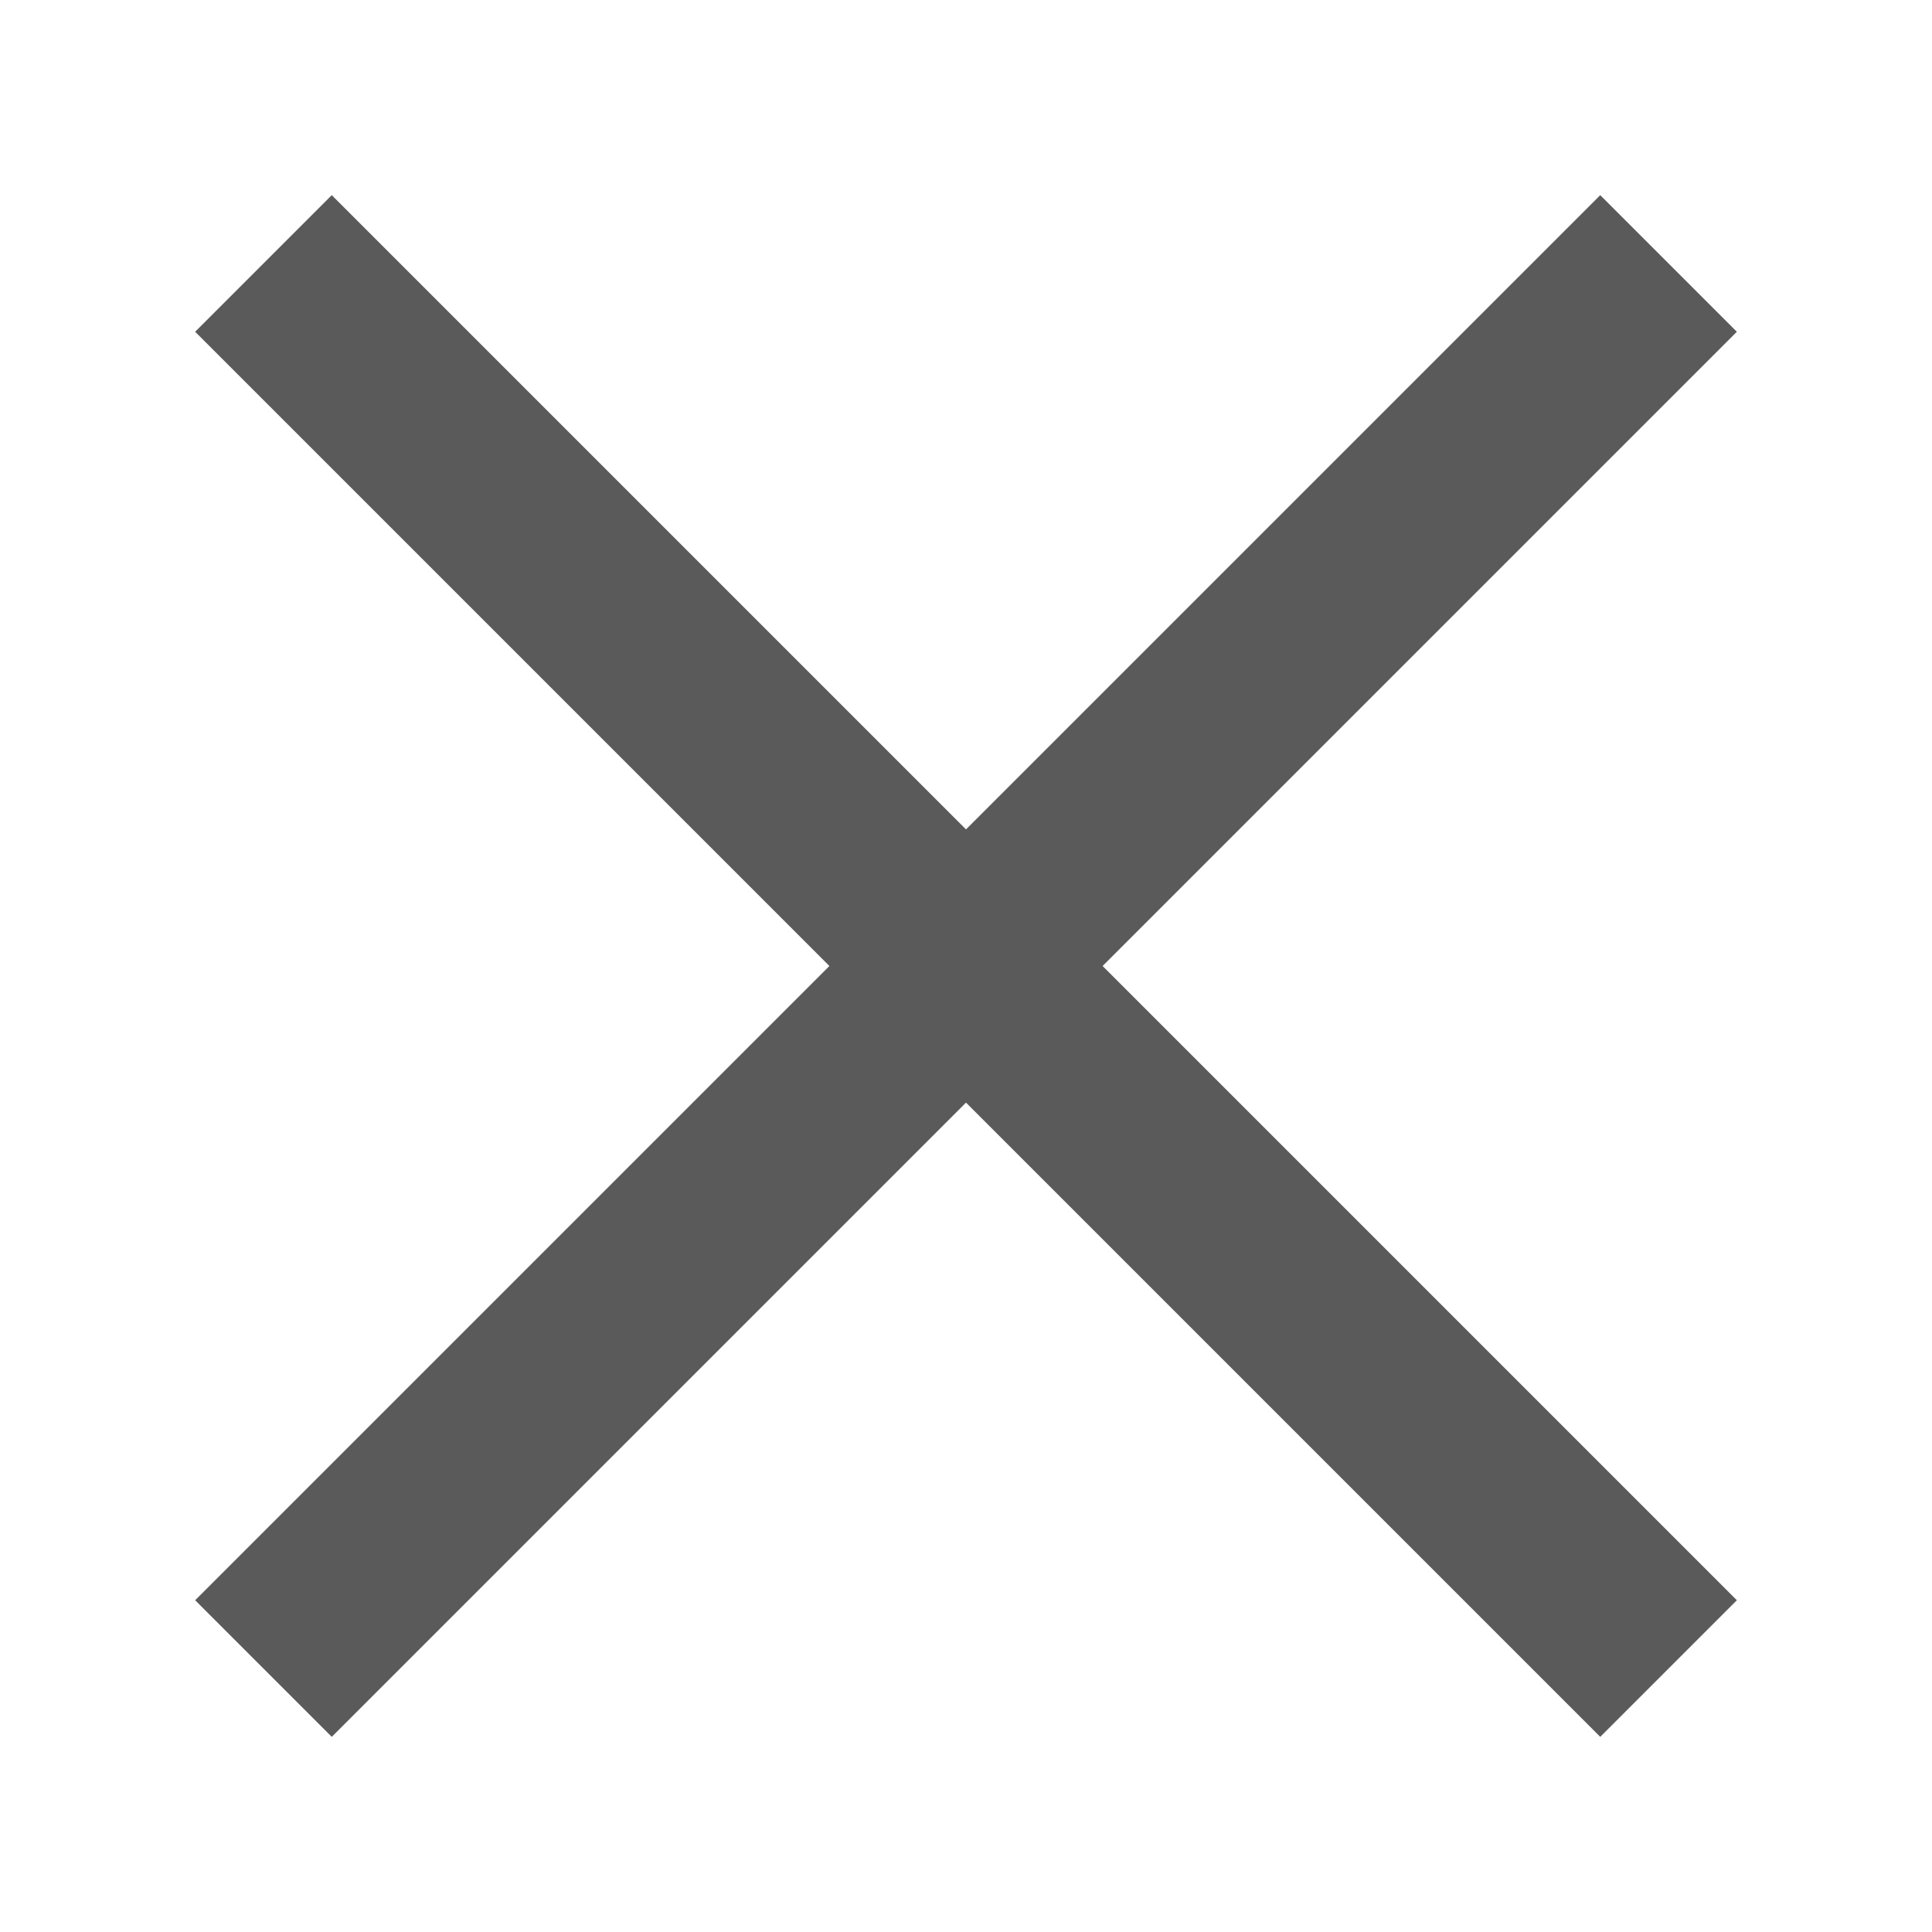
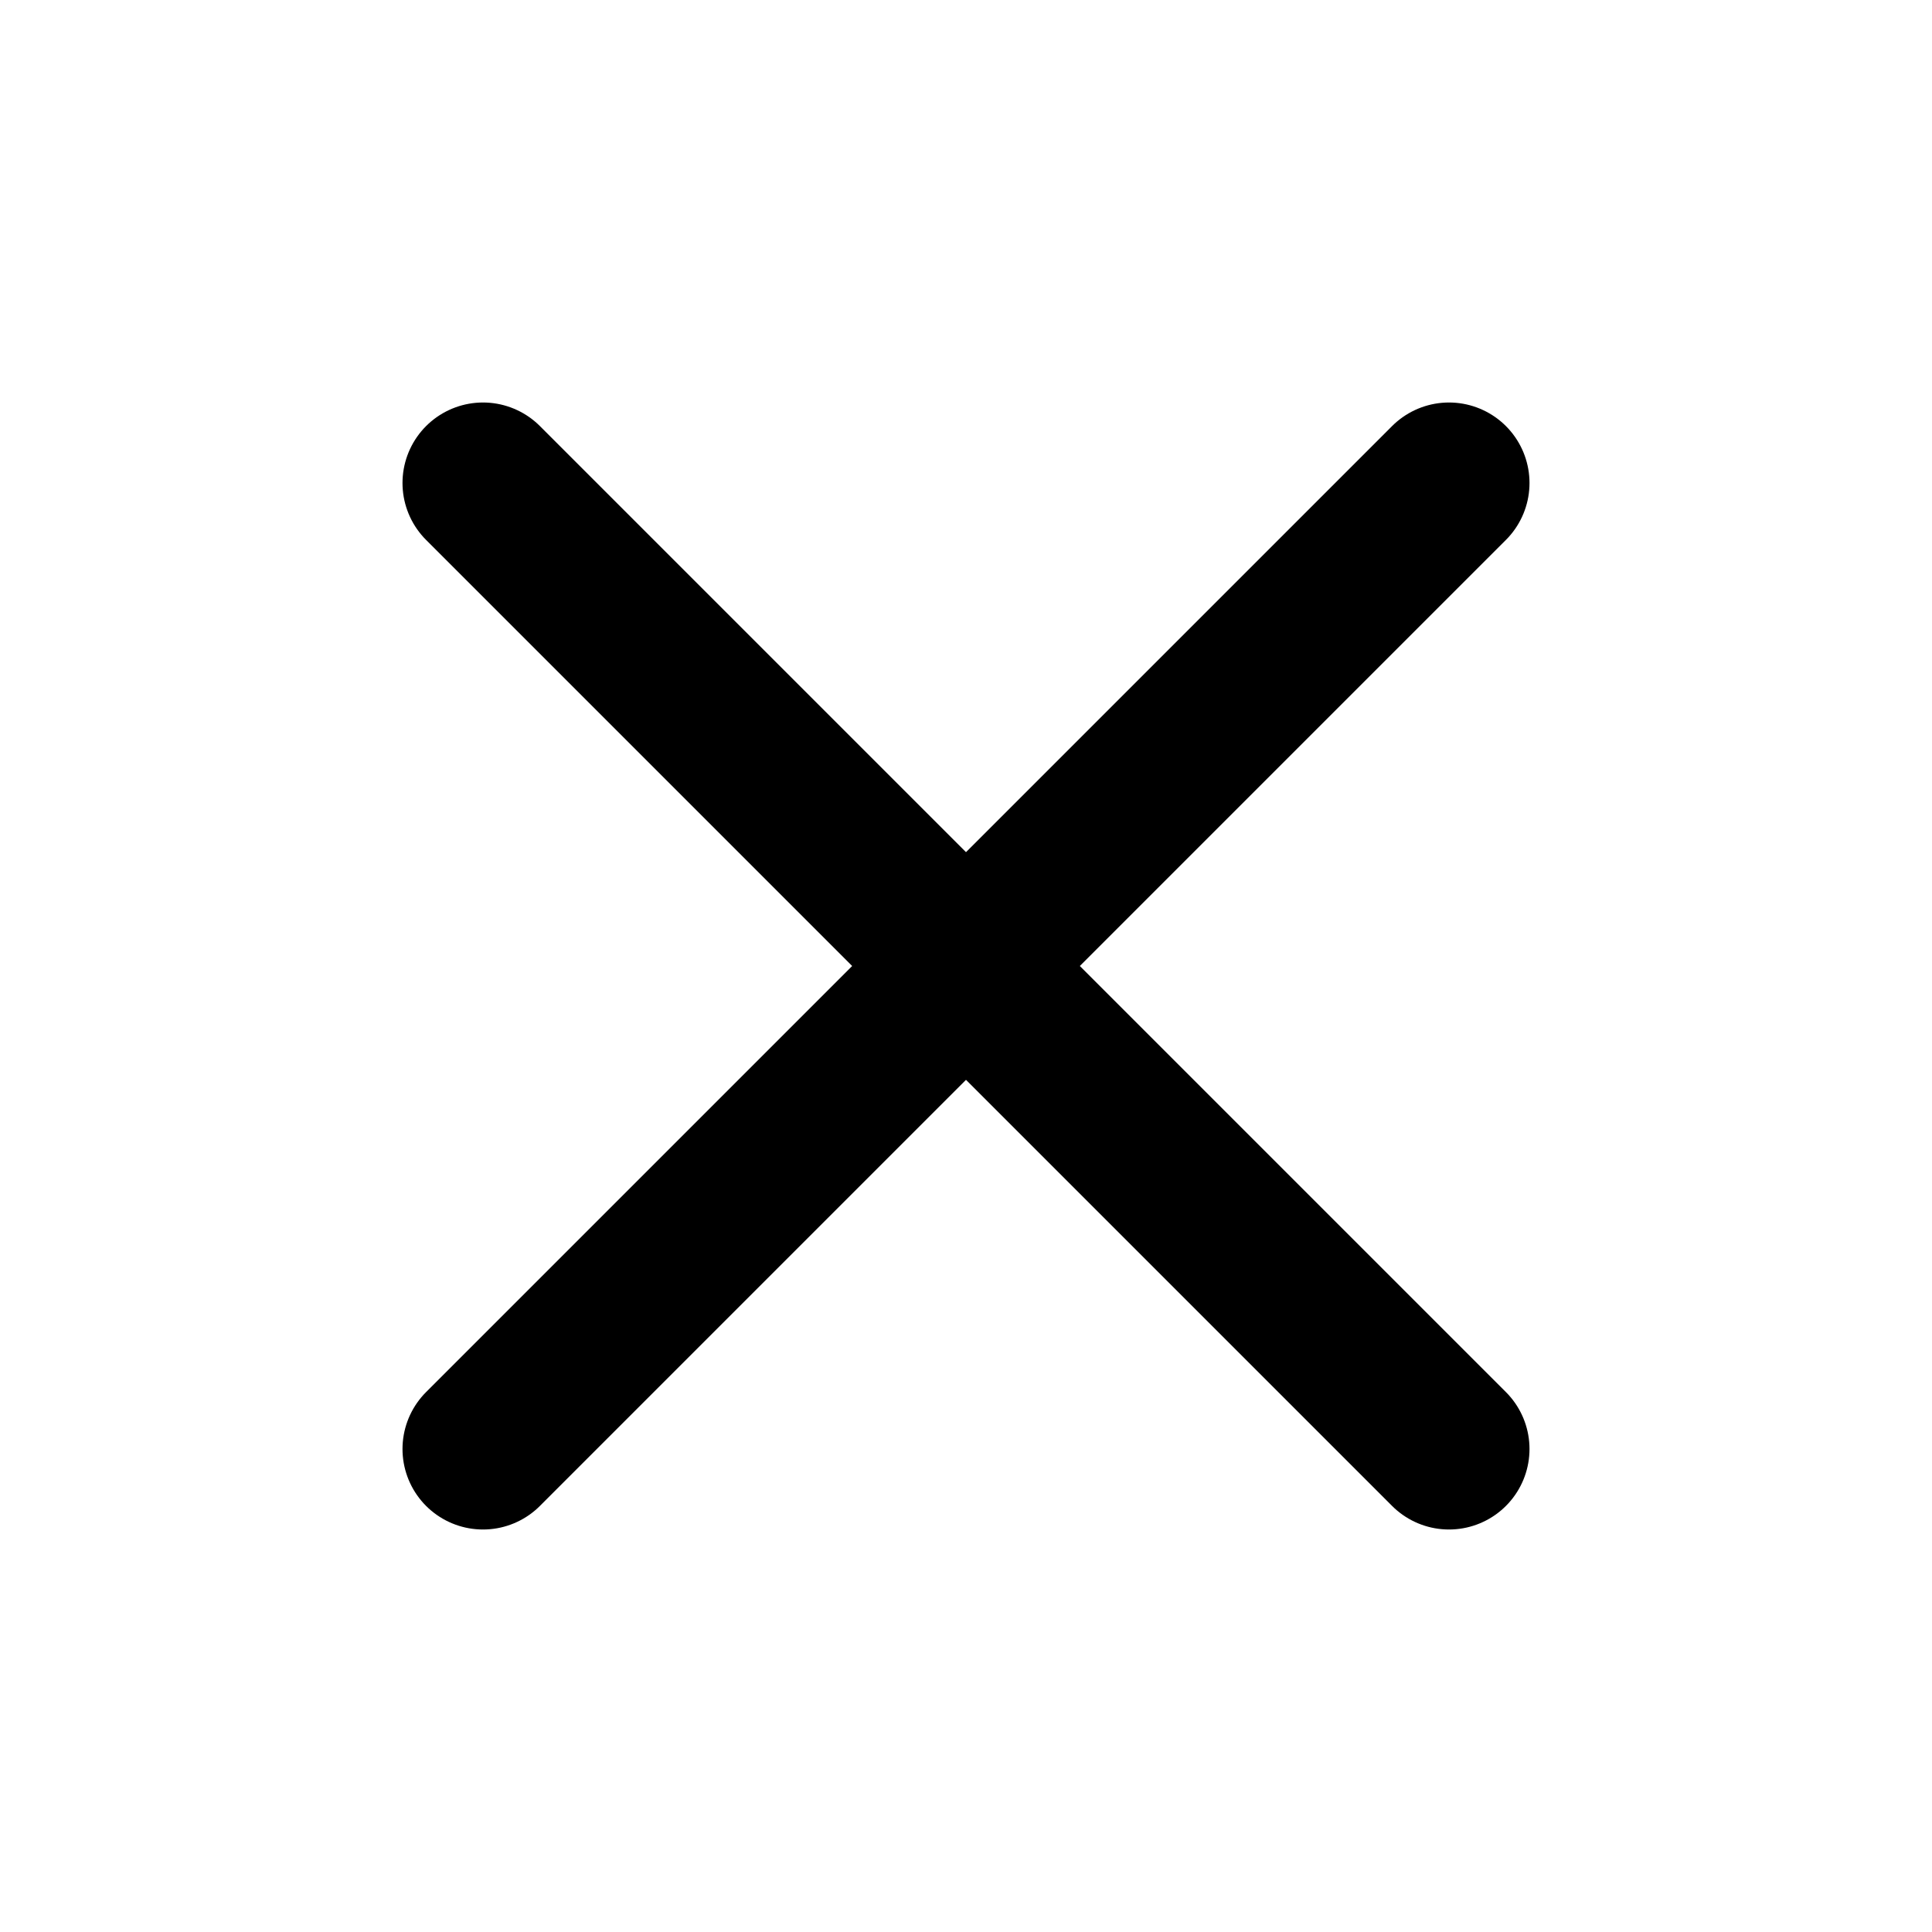
- <svg xmlns="http://www.w3.org/2000/svg" version="1.1" viewBox="0 0 11 11" fill="none">
-   <path d="M1.5 1.5l8 8M9.5 1.5l-8 8" stroke="#5a5a5a" stroke-width="1.1" />
+ <svg xmlns="http://www.w3.org/2000/svg" viewBox="0 0 24 24" fill="none" stroke="currentColor" stroke-width="2" stroke-linecap="round" stroke-linejoin="round">
+   <path d="m6 6 12 12M18 6 6 18" />
</svg>
